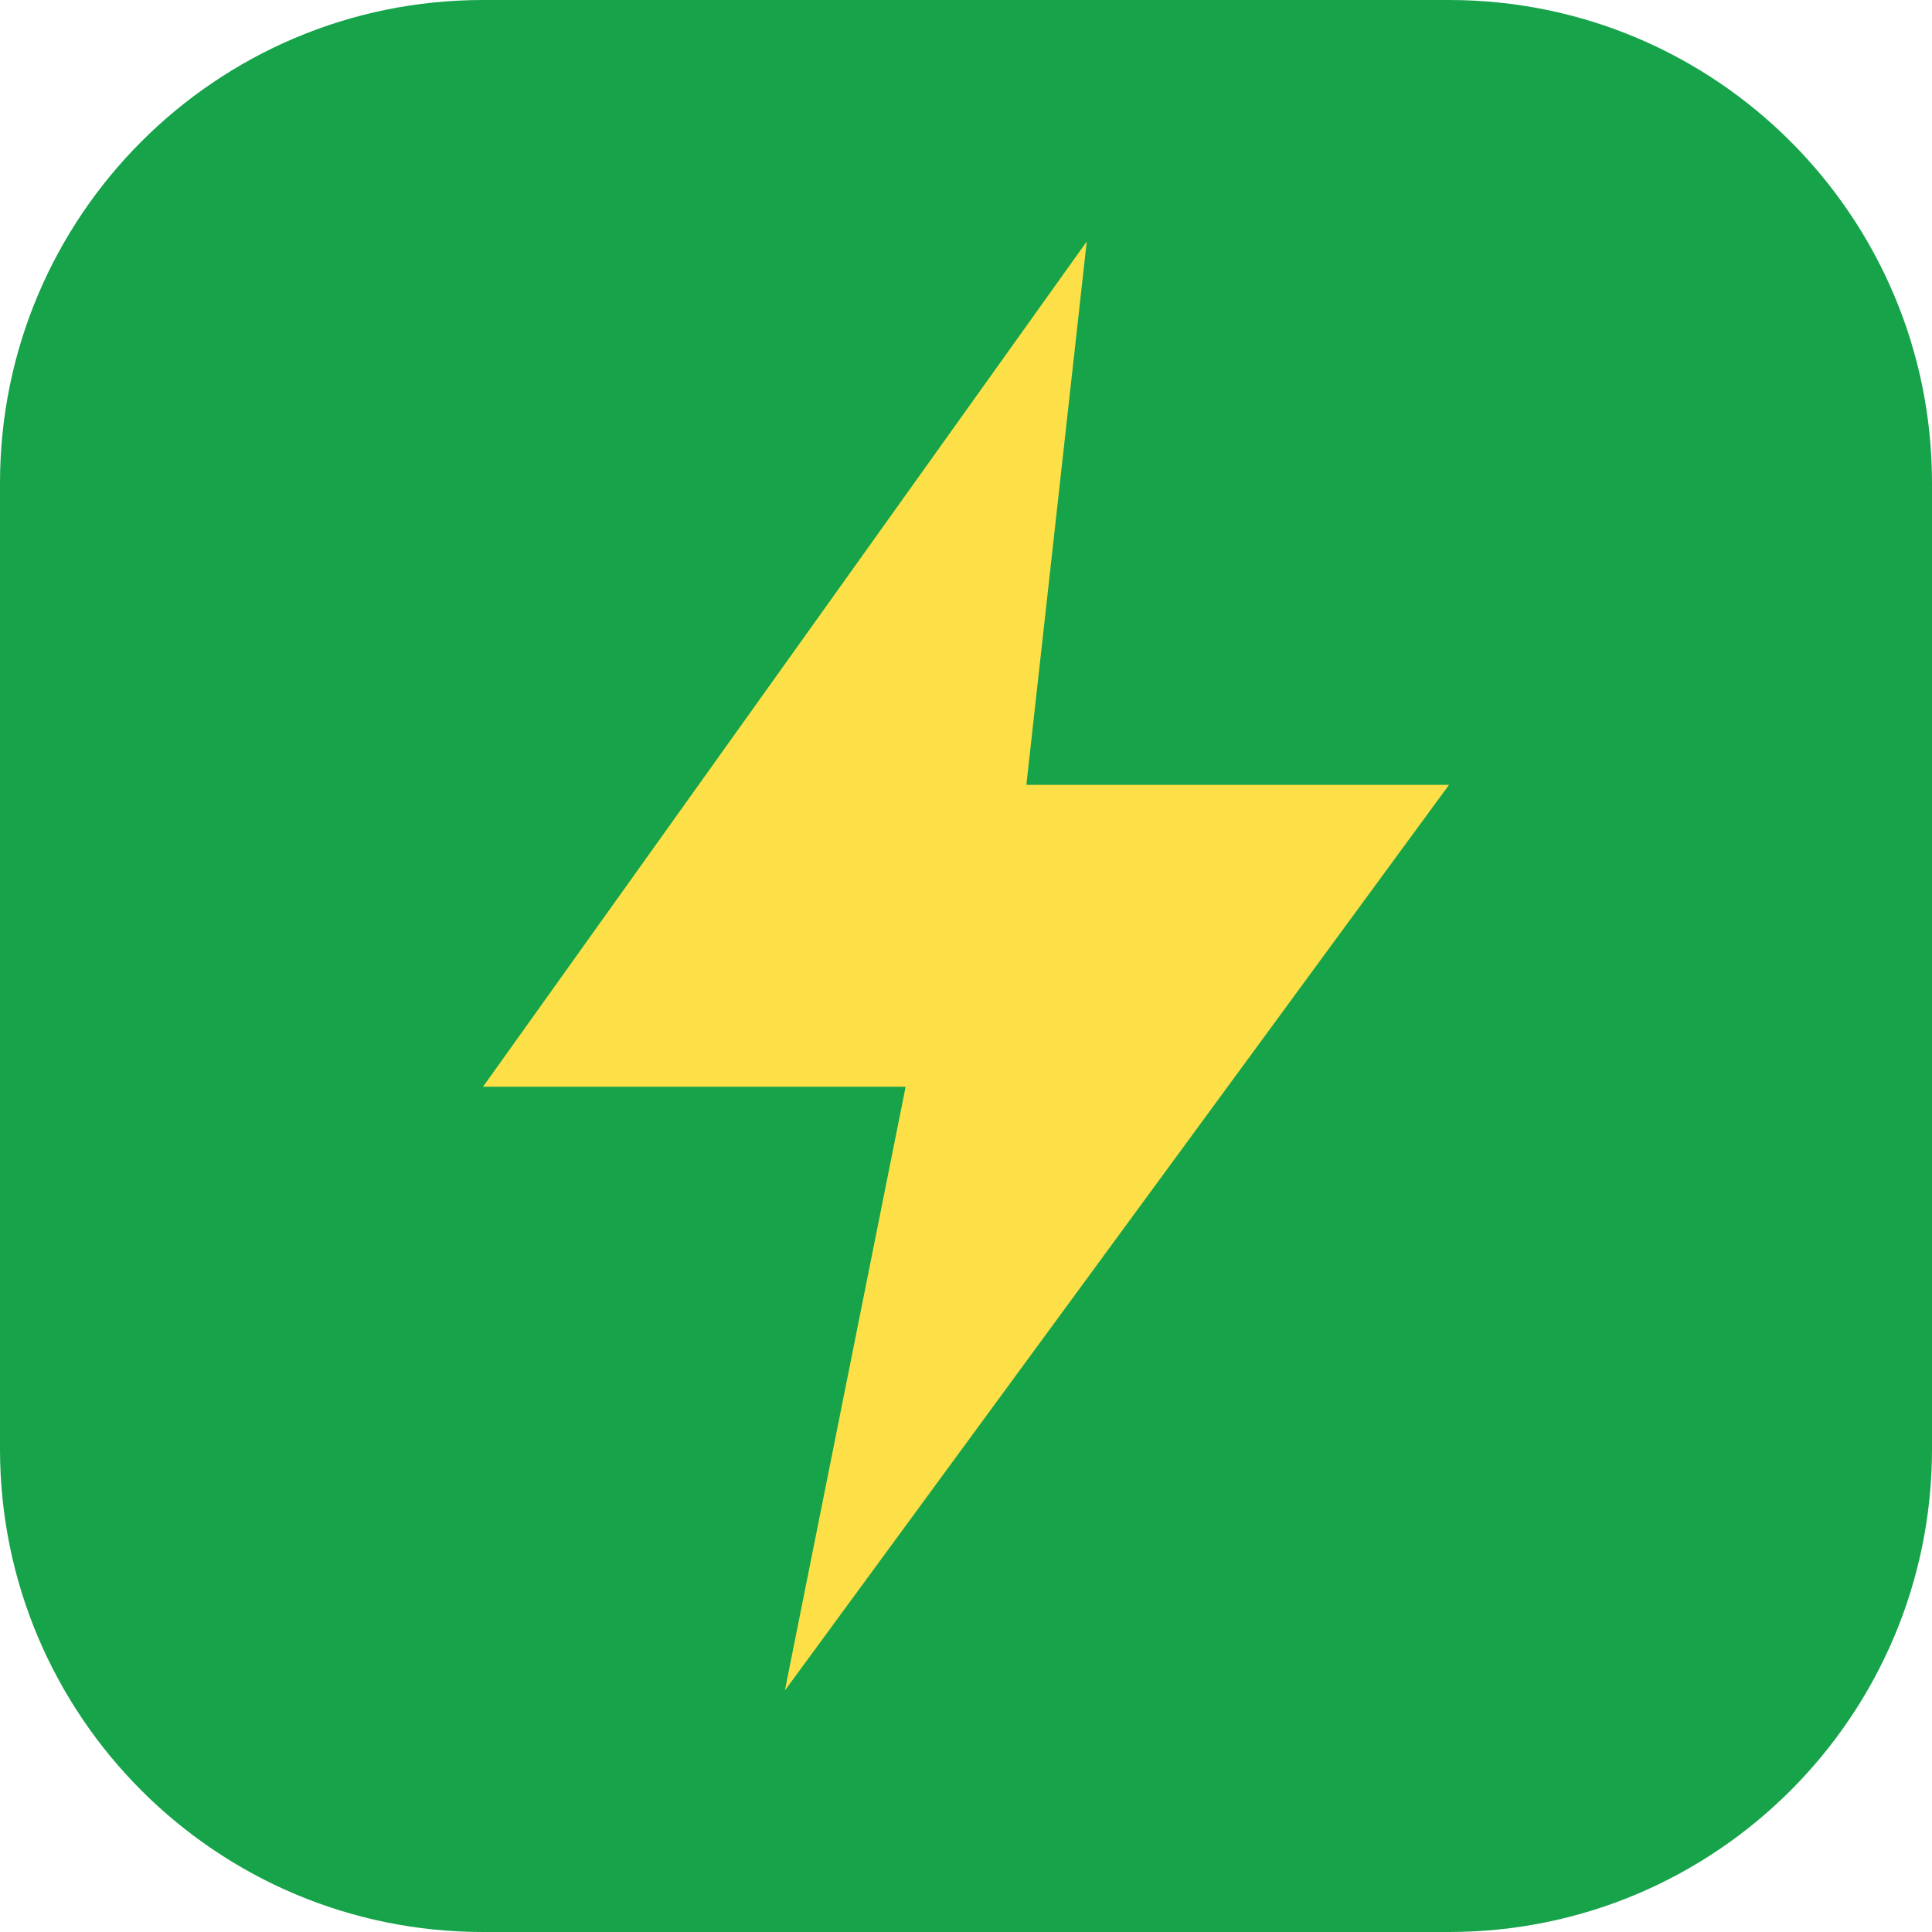
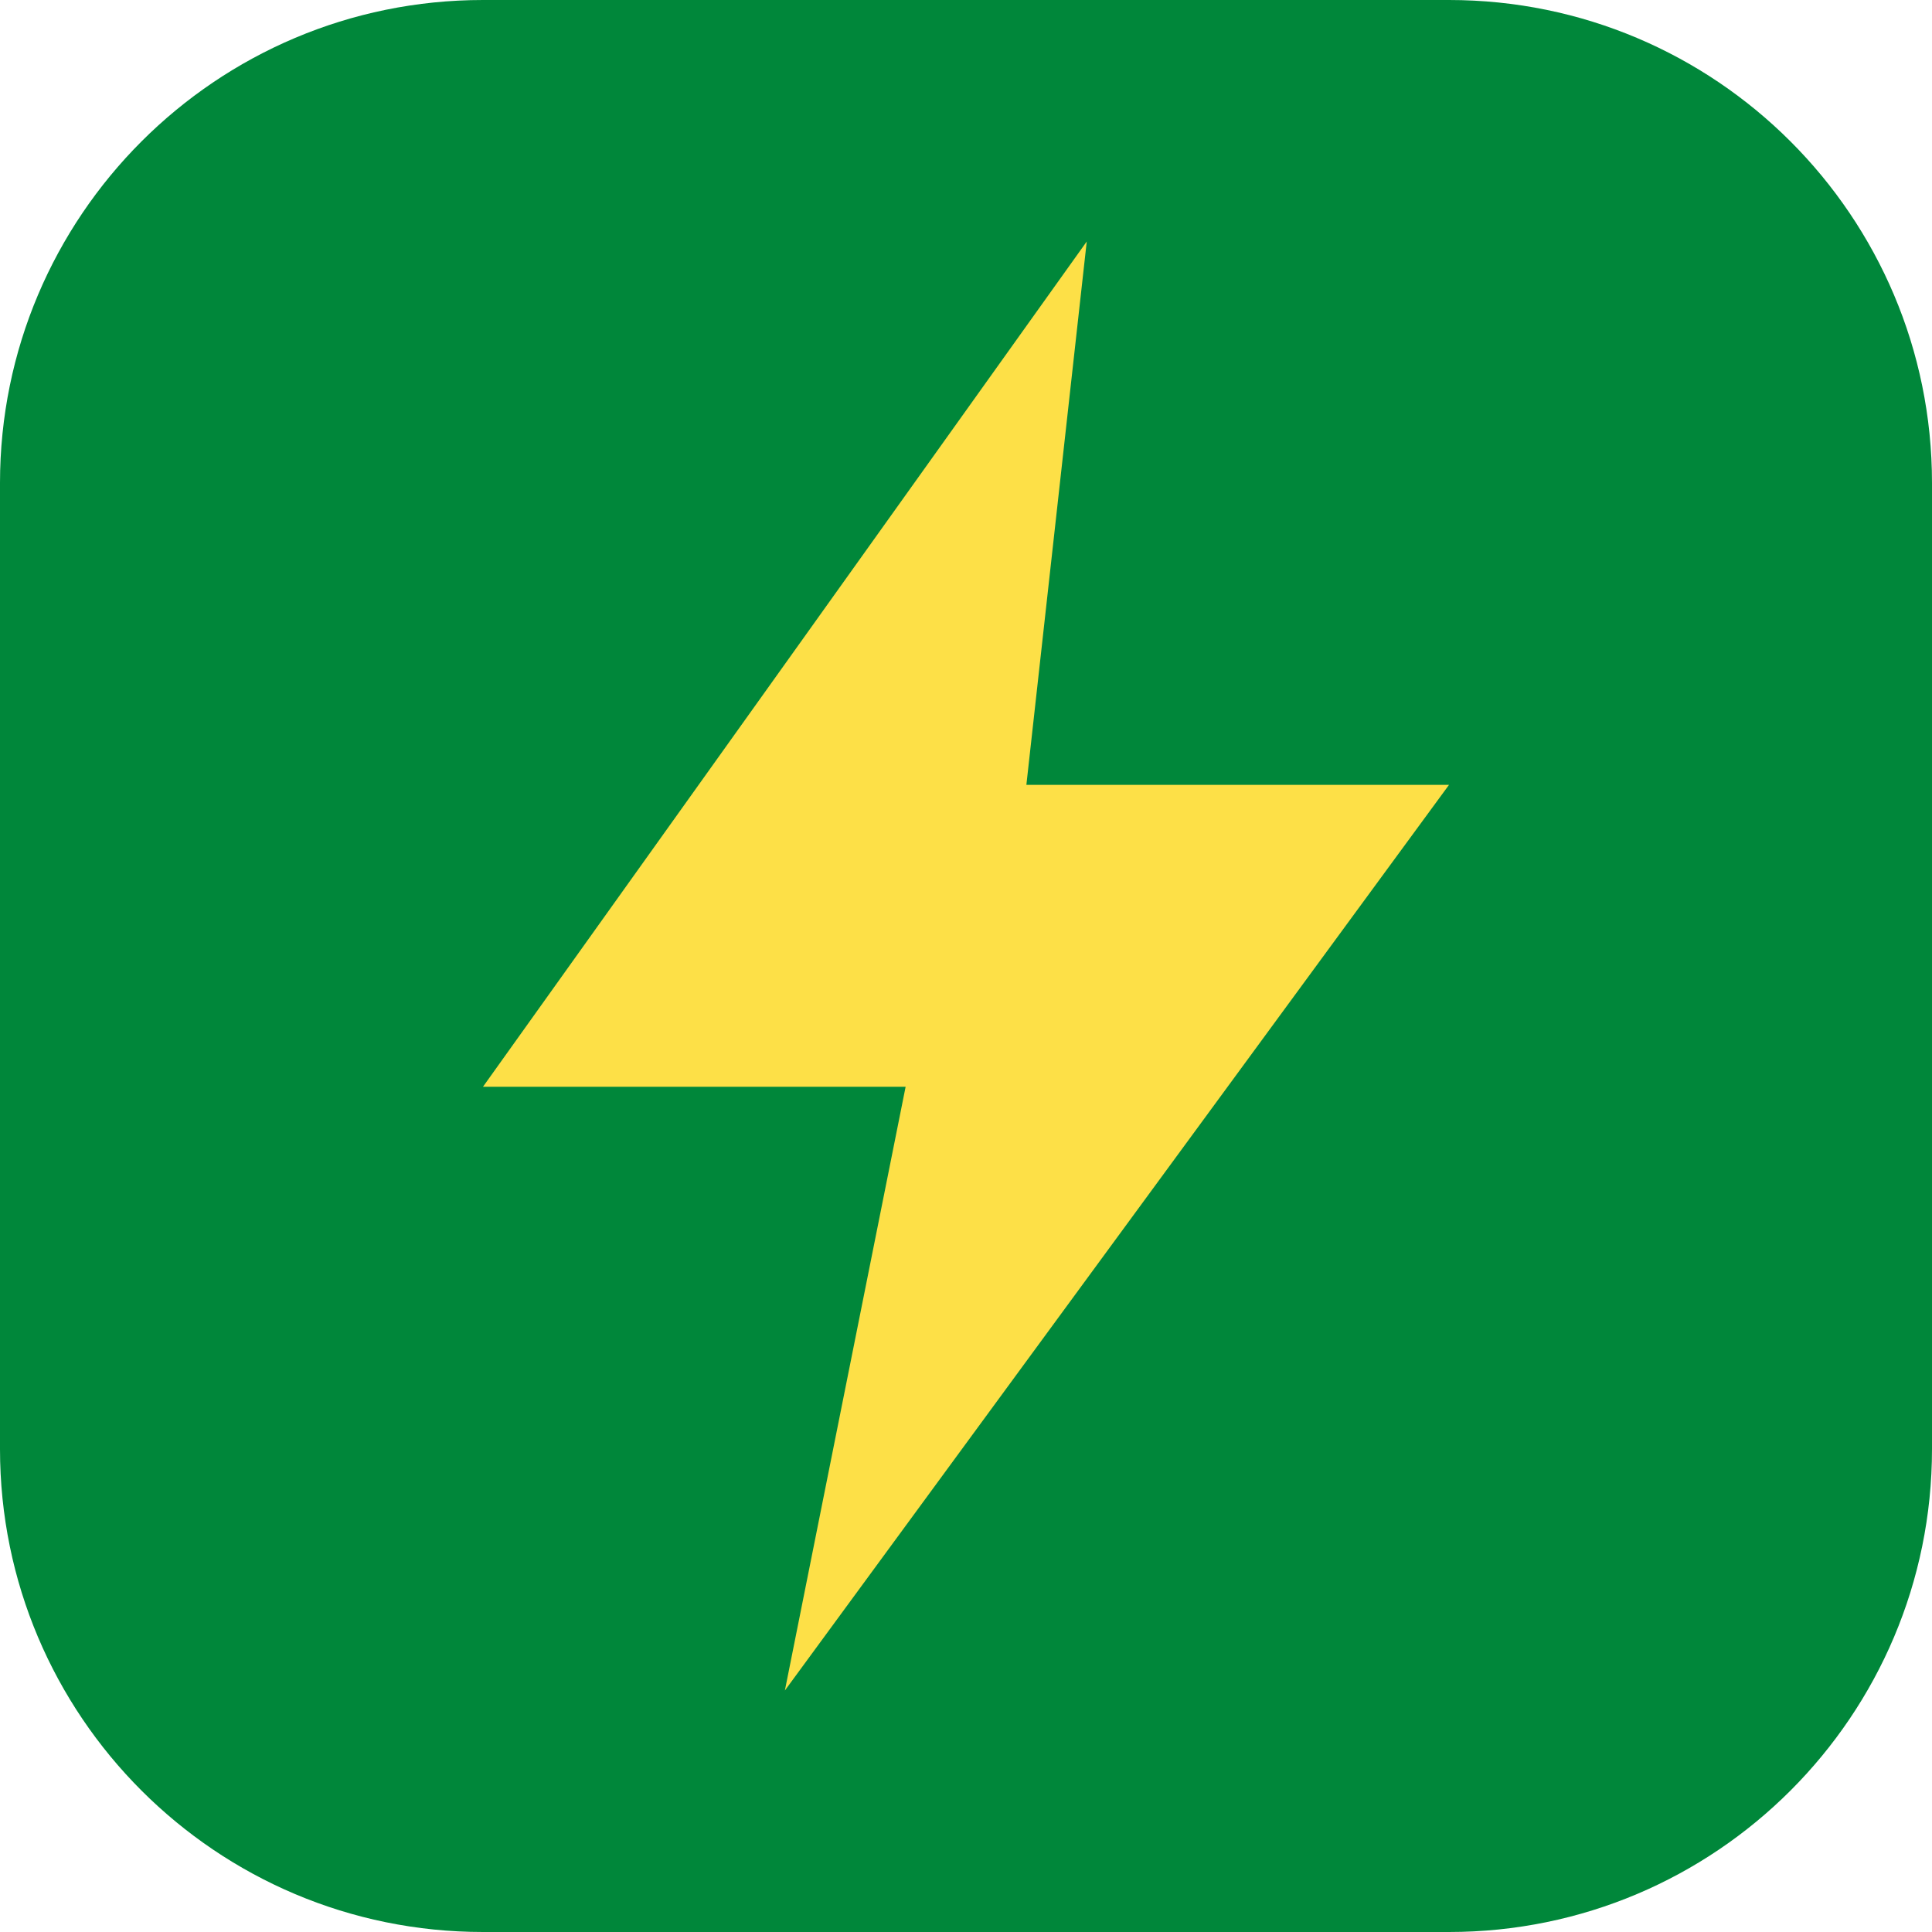
<svg xmlns="http://www.w3.org/2000/svg" viewBox="0 0 64 64">
-   <rect width="64" height="64" rx="16" fill="#16a34a" />
+   <rect width="64" height="64" rx="16" fill="#00873a" />
  <path d="M36 8 16 36h14l-4 20 22-30H34z" fill="#fde047" />
</svg>
